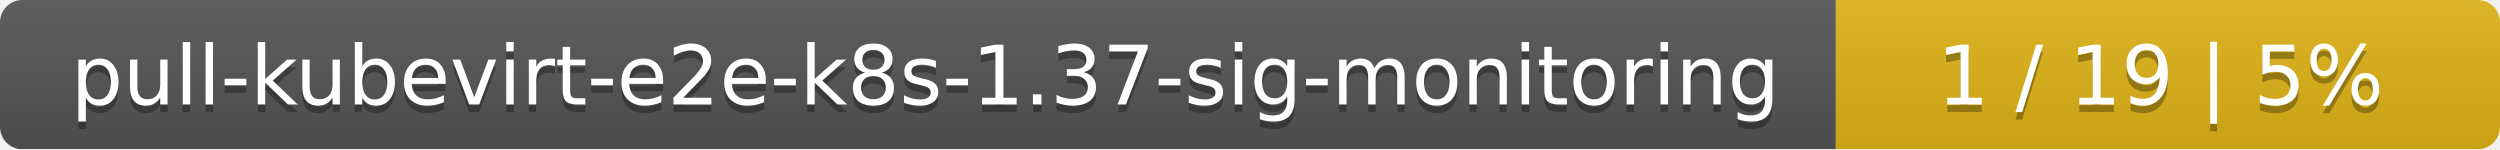
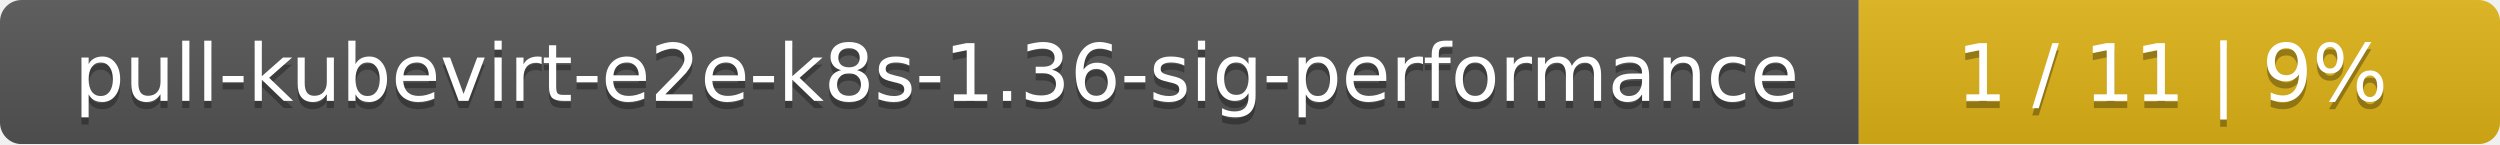
- <svg xmlns="http://www.w3.org/2000/svg" width="335" height="20">
+ <svg xmlns="http://www.w3.org/2000/svg" width="347" height="20">
  <linearGradient id="smooth" x2="0" y2="100%">
    <stop offset="0" stop-color="#bbb" stop-opacity=".1" />
    <stop offset="1" stop-opacity=".1" />
  </linearGradient>
  <mask id="round">
-     <rect width="335" height="20" rx="3" fill="#fff" />
+     <rect width="347" height="20" rx="3" fill="#fff" />
  </mask>
  <g mask="url(#round)">
-     <rect width="246" height="20" fill="#555" />
-     <rect x="246" width="89" height="20" fill="#dfb317" />
-     <rect width="335" height="20" fill="url(#smooth)" />
+     <rect width="258" height="20" fill="#555" />
+     <rect x="258" width="89" height="20" fill="#dfb317" />
+     <rect width="347" height="20" fill="url(#smooth)" />
  </g>
  <g fill="#fff" text-anchor="middle" font-family="DejaVu Sans,Verdana,Geneva,sans-serif" font-size="11">
-     <text x="124" y="15" fill="#010101" fill-opacity=".3">pull-kubevirt-e2e-k8s-1.37-sig-monitoring</text>
-     <text x="124" y="14">pull-kubevirt-e2e-k8s-1.37-sig-monitoring</text>
-     <text x="289.5" y="15" fill="#010101" fill-opacity=".3">1 / 19    |    5%</text>
-     <text x="289.5" y="14">1 / 19    |    5%</text>
+     <text x="130" y="15" fill="#010101" fill-opacity=".3">pull-kubevirt-e2e-k8s-1.36-sig-performance</text>
+     <text x="130" y="14">pull-kubevirt-e2e-k8s-1.36-sig-performance</text>
+     <text x="301.5" y="15" fill="#010101" fill-opacity=".3">1 / 11    |    9%</text>
+     <text x="301.5" y="14">1 / 11    |    9%</text>
  </g>
</svg>
